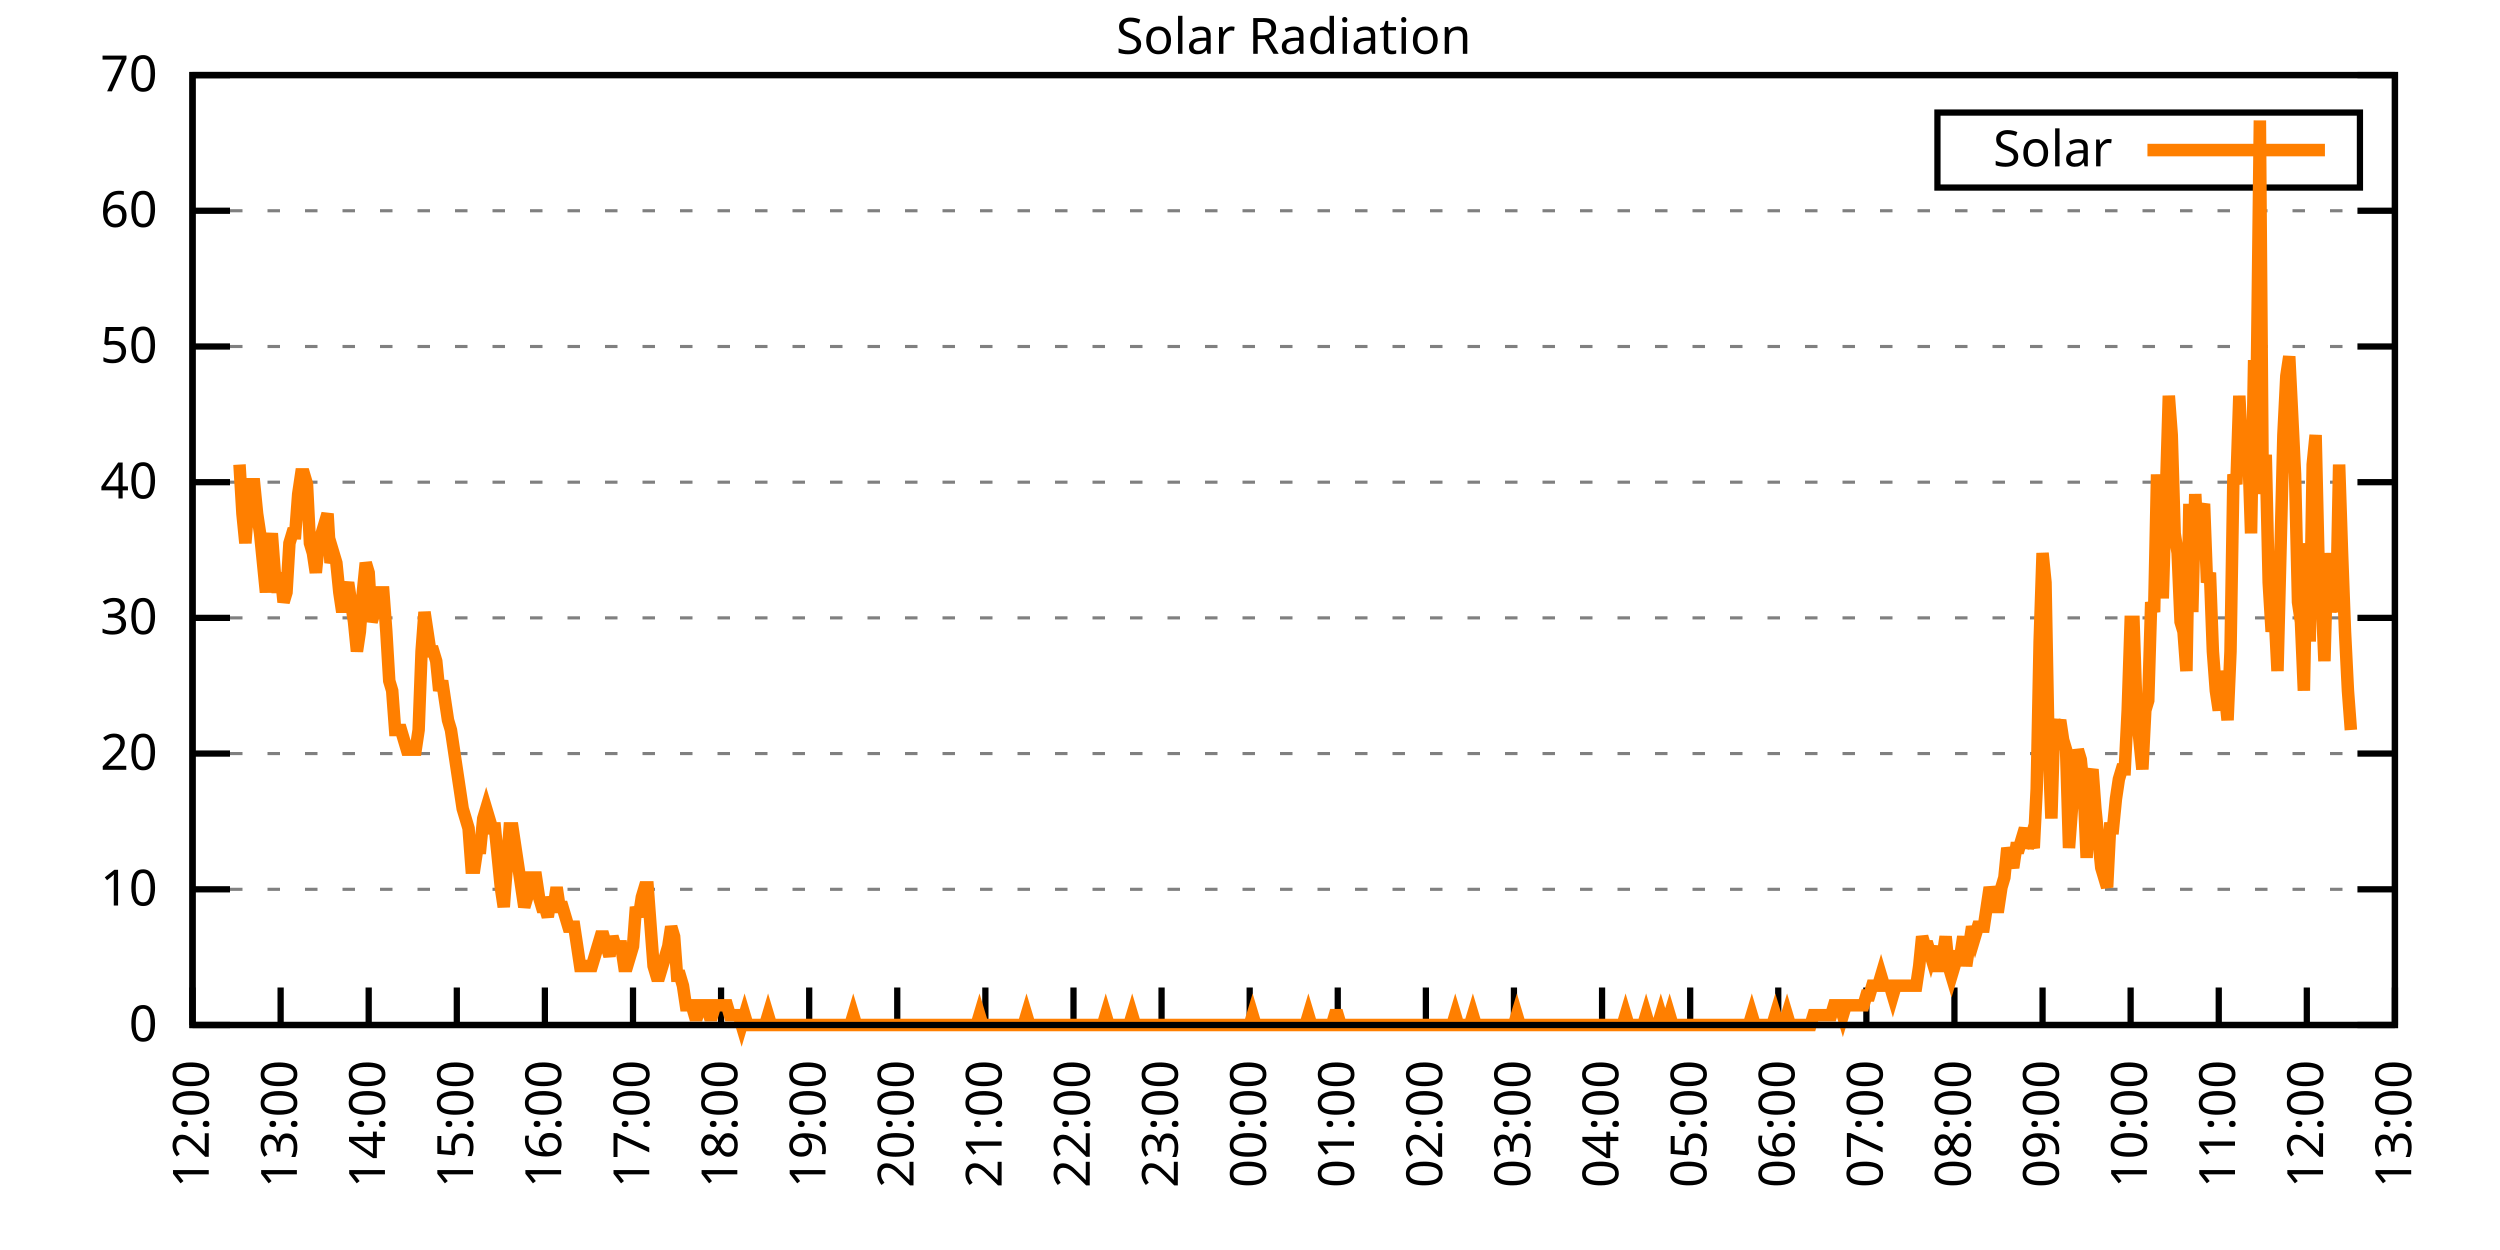
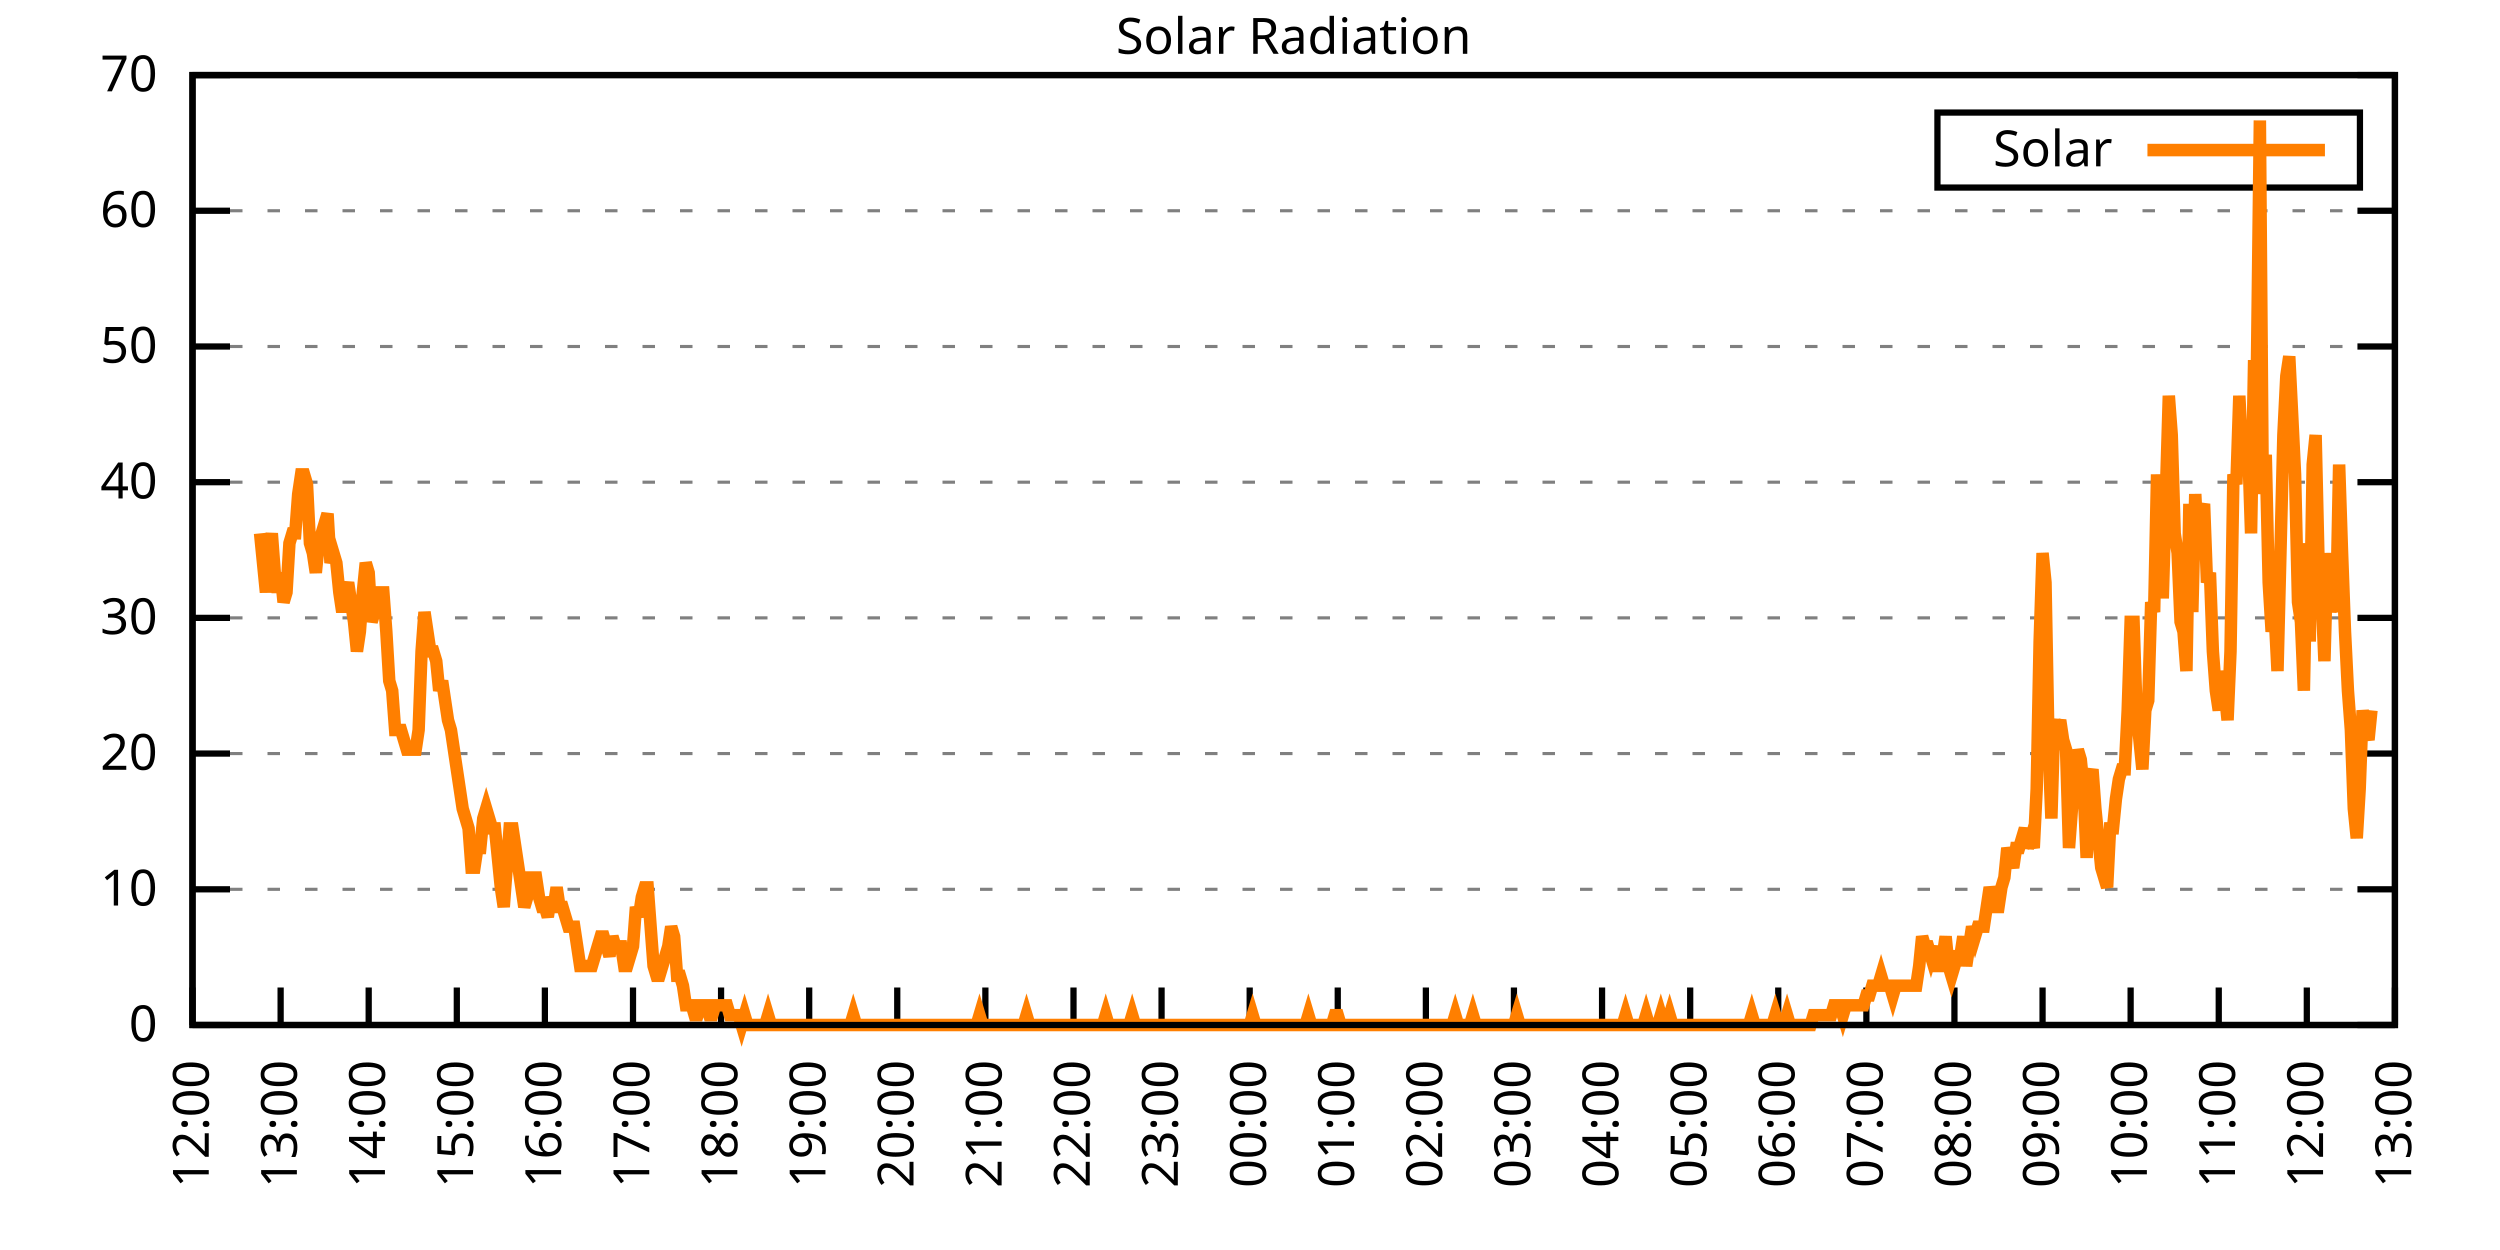
<svg xmlns="http://www.w3.org/2000/svg" xmlns:xlink="http://www.w3.org/1999/xlink" width="400" height="200" viewBox="0 0 400 200">
  <g id="gnuplot_canvas">
    <rect x="0" y="0" width="400" height="200" fill="none" />
    <defs>
      <circle id="gpDot" r="0.5" stroke-width="0.5" stroke="currentColor" />
      <path id="gpPt0" stroke-width="0.333" stroke="currentColor" d="M-1,0 h2 M0,-1 v2" />
      <path id="gpPt1" stroke-width="0.333" stroke="currentColor" d="M-1,-1 L1,1 M1,-1 L-1,1" />
      <path id="gpPt2" stroke-width="0.333" stroke="currentColor" d="M-1,0 L1,0 M0,-1 L0,1 M-1,-1 L1,1 M-1,1 L1,-1" />
      <rect id="gpPt3" stroke-width="0.333" stroke="currentColor" x="-1" y="-1" width="2" height="2" />
      <rect id="gpPt4" stroke-width="0.333" stroke="currentColor" fill="currentColor" x="-1" y="-1" width="2" height="2" />
      <circle id="gpPt5" stroke-width="0.333" stroke="currentColor" cx="0" cy="0" r="1" />
      <use xlink:href="#gpPt5" id="gpPt6" fill="currentColor" stroke="none" />
      <path id="gpPt7" stroke-width="0.333" stroke="currentColor" d="M0,-1.33 L-1.33,0.67 L1.33,0.67 z" />
      <use xlink:href="#gpPt7" id="gpPt8" fill="currentColor" stroke="none" />
      <use xlink:href="#gpPt7" id="gpPt9" stroke="currentColor" transform="rotate(180)" />
      <use xlink:href="#gpPt9" id="gpPt10" fill="currentColor" stroke="none" />
      <use xlink:href="#gpPt3" id="gpPt11" stroke="currentColor" transform="rotate(45)" />
      <use xlink:href="#gpPt11" id="gpPt12" fill="currentColor" stroke="none" />
      <path id="gpPt13" stroke-width="0.333" stroke="currentColor" d="M0,1.330 L1.265,0.411 L0.782,-1.067 L-0.782,-1.076 L-1.265,0.411 z" />
      <use xlink:href="#gpPt13" id="gpPt14" fill="currentColor" stroke="none" />
      <filter id="textbox" filterUnits="objectBoundingBox" x="0" y="0" height="1" width="1">
        <feFlood flood-color="white" flood-opacity="1" result="bgnd" />
        <feComposite in="SourceGraphic" in2="bgnd" operator="atop" />
      </filter>
      <filter id="greybox" filterUnits="objectBoundingBox" x="0" y="0" height="1" width="1">
        <feFlood flood-color="lightgrey" flood-opacity="1" result="grey" />
        <feComposite in="SourceGraphic" in2="grey" operator="atop" />
      </filter>
    </defs>
    <g fill="none" color="white" stroke="currentColor" stroke-width="1.00" stroke-linecap="butt" stroke-linejoin="miter">
</g>
    <g fill="none" color="black" stroke="currentColor" stroke-width="1.00" stroke-linecap="butt" stroke-linejoin="miter">
      <g stroke="none" shape-rendering="crispEdges">
        <polygon fill="rgb(255, 255, 255)" points="30.80,164.00 383.18,164.00 383.18,12.02 30.80,12.02 " />
      </g>
    </g>
    <g fill="none" color="black" stroke="currentColor" stroke-width="1.00" stroke-linecap="butt" stroke-linejoin="miter">
</g>
    <g fill="none" color="black" stroke="black" stroke-width="0.50" stroke-linecap="butt" stroke-linejoin="miter">
</g>
    <g fill="none" color="gray" stroke="currentColor" stroke-width="0.50" stroke-linecap="butt" stroke-linejoin="miter">
      <path stroke="gray" stroke-dasharray="2,4" class="gridline" d="M30.80,164.00 L383.19,164.00  " />
    </g>
    <g fill="none" color="gray" stroke="gray" stroke-width="1.00" stroke-linecap="butt" stroke-linejoin="miter">
</g>
    <g fill="none" color="black" stroke="currentColor" stroke-width="1.00" stroke-linecap="butt" stroke-linejoin="miter">
      <path stroke="black" d="M30.80,164.00 L36.80,164.00 M383.19,164.00 L377.19,164.00  " />
      <g transform="translate(25.20,166.60)" stroke="none" fill="black" font-family="Sans" font-size="8.00" text-anchor="end">
        <text>
          <tspan font-family="Sans"> 0</tspan>
        </text>
      </g>
    </g>
    <g fill="none" color="black" stroke="currentColor" stroke-width="1.00" stroke-linecap="butt" stroke-linejoin="miter">
</g>
    <g fill="none" color="black" stroke="black" stroke-width="0.50" stroke-linecap="butt" stroke-linejoin="miter">
</g>
    <g fill="none" color="gray" stroke="currentColor" stroke-width="0.50" stroke-linecap="butt" stroke-linejoin="miter">
      <path stroke="gray" stroke-dasharray="2,4" class="gridline" d="M30.80,142.29 L383.19,142.29  " />
    </g>
    <g fill="none" color="gray" stroke="gray" stroke-width="1.00" stroke-linecap="butt" stroke-linejoin="miter">
</g>
    <g fill="none" color="black" stroke="currentColor" stroke-width="1.00" stroke-linecap="butt" stroke-linejoin="miter">
      <path stroke="black" d="M30.80,142.29 L36.80,142.29 M383.19,142.29 L377.19,142.29  " />
      <g transform="translate(25.20,144.89)" stroke="none" fill="black" font-family="Sans" font-size="8.00" text-anchor="end">
        <text>
          <tspan font-family="Sans"> 10</tspan>
        </text>
      </g>
    </g>
    <g fill="none" color="black" stroke="currentColor" stroke-width="1.00" stroke-linecap="butt" stroke-linejoin="miter">
</g>
    <g fill="none" color="black" stroke="black" stroke-width="0.50" stroke-linecap="butt" stroke-linejoin="miter">
</g>
    <g fill="none" color="gray" stroke="currentColor" stroke-width="0.50" stroke-linecap="butt" stroke-linejoin="miter">
      <path stroke="gray" stroke-dasharray="2,4" class="gridline" d="M30.80,120.57 L383.19,120.57  " />
    </g>
    <g fill="none" color="gray" stroke="gray" stroke-width="1.00" stroke-linecap="butt" stroke-linejoin="miter">
</g>
    <g fill="none" color="black" stroke="currentColor" stroke-width="1.00" stroke-linecap="butt" stroke-linejoin="miter">
      <path stroke="black" d="M30.80,120.57 L36.80,120.57 M383.19,120.57 L377.19,120.57  " />
      <g transform="translate(25.20,123.17)" stroke="none" fill="black" font-family="Sans" font-size="8.00" text-anchor="end">
        <text>
          <tspan font-family="Sans"> 20</tspan>
        </text>
      </g>
    </g>
    <g fill="none" color="black" stroke="currentColor" stroke-width="1.00" stroke-linecap="butt" stroke-linejoin="miter">
</g>
    <g fill="none" color="black" stroke="black" stroke-width="0.50" stroke-linecap="butt" stroke-linejoin="miter">
</g>
    <g fill="none" color="gray" stroke="currentColor" stroke-width="0.50" stroke-linecap="butt" stroke-linejoin="miter">
      <path stroke="gray" stroke-dasharray="2,4" class="gridline" d="M30.80,98.86 L383.19,98.86  " />
    </g>
    <g fill="none" color="gray" stroke="gray" stroke-width="1.00" stroke-linecap="butt" stroke-linejoin="miter">
</g>
    <g fill="none" color="black" stroke="currentColor" stroke-width="1.00" stroke-linecap="butt" stroke-linejoin="miter">
      <path stroke="black" d="M30.80,98.86 L36.80,98.86 M383.19,98.86 L377.19,98.86  " />
      <g transform="translate(25.20,101.46)" stroke="none" fill="black" font-family="Sans" font-size="8.00" text-anchor="end">
        <text>
          <tspan font-family="Sans"> 30</tspan>
        </text>
      </g>
    </g>
    <g fill="none" color="black" stroke="currentColor" stroke-width="1.00" stroke-linecap="butt" stroke-linejoin="miter">
</g>
    <g fill="none" color="black" stroke="black" stroke-width="0.50" stroke-linecap="butt" stroke-linejoin="miter">
</g>
    <g fill="none" color="gray" stroke="currentColor" stroke-width="0.50" stroke-linecap="butt" stroke-linejoin="miter">
      <path stroke="gray" stroke-dasharray="2,4" class="gridline" d="M30.80,77.15 L383.19,77.15  " />
    </g>
    <g fill="none" color="gray" stroke="gray" stroke-width="1.00" stroke-linecap="butt" stroke-linejoin="miter">
</g>
    <g fill="none" color="black" stroke="currentColor" stroke-width="1.00" stroke-linecap="butt" stroke-linejoin="miter">
      <path stroke="black" d="M30.80,77.15 L36.80,77.15 M383.19,77.15 L377.19,77.15  " />
      <g transform="translate(25.20,79.75)" stroke="none" fill="black" font-family="Sans" font-size="8.00" text-anchor="end">
        <text>
          <tspan font-family="Sans"> 40</tspan>
        </text>
      </g>
    </g>
    <g fill="none" color="black" stroke="currentColor" stroke-width="1.00" stroke-linecap="butt" stroke-linejoin="miter">
</g>
    <g fill="none" color="black" stroke="black" stroke-width="0.50" stroke-linecap="butt" stroke-linejoin="miter">
</g>
    <g fill="none" color="gray" stroke="currentColor" stroke-width="0.50" stroke-linecap="butt" stroke-linejoin="miter">
      <path stroke="gray" stroke-dasharray="2,4" class="gridline" d="M30.80,55.44 L383.19,55.44  " />
    </g>
    <g fill="none" color="gray" stroke="gray" stroke-width="1.00" stroke-linecap="butt" stroke-linejoin="miter">
</g>
    <g fill="none" color="black" stroke="currentColor" stroke-width="1.00" stroke-linecap="butt" stroke-linejoin="miter">
      <path stroke="black" d="M30.80,55.44 L36.80,55.44 M383.19,55.44 L377.19,55.44  " />
      <g transform="translate(25.20,58.04)" stroke="none" fill="black" font-family="Sans" font-size="8.00" text-anchor="end">
        <text>
          <tspan font-family="Sans"> 50</tspan>
        </text>
      </g>
    </g>
    <g fill="none" color="black" stroke="currentColor" stroke-width="1.00" stroke-linecap="butt" stroke-linejoin="miter">
</g>
    <g fill="none" color="black" stroke="black" stroke-width="0.50" stroke-linecap="butt" stroke-linejoin="miter">
</g>
    <g fill="none" color="gray" stroke="currentColor" stroke-width="0.50" stroke-linecap="butt" stroke-linejoin="miter">
      <path stroke="gray" stroke-dasharray="2,4" class="gridline" d="M30.80,33.72 L383.19,33.72  " />
    </g>
    <g fill="none" color="gray" stroke="gray" stroke-width="1.00" stroke-linecap="butt" stroke-linejoin="miter">
</g>
    <g fill="none" color="black" stroke="currentColor" stroke-width="1.00" stroke-linecap="butt" stroke-linejoin="miter">
      <path stroke="black" d="M30.80,33.72 L36.80,33.72 M383.19,33.72 L377.19,33.72  " />
      <g transform="translate(25.20,36.32)" stroke="none" fill="black" font-family="Sans" font-size="8.00" text-anchor="end">
        <text>
          <tspan font-family="Sans"> 60</tspan>
        </text>
      </g>
    </g>
    <g fill="none" color="black" stroke="currentColor" stroke-width="1.00" stroke-linecap="butt" stroke-linejoin="miter">
</g>
    <g fill="none" color="black" stroke="black" stroke-width="0.50" stroke-linecap="butt" stroke-linejoin="miter">
</g>
    <g fill="none" color="gray" stroke="currentColor" stroke-width="0.50" stroke-linecap="butt" stroke-linejoin="miter">
      <path stroke="gray" stroke-dasharray="2,4" class="gridline" d="M30.80,12.01 L383.19,12.01  " />
    </g>
    <g fill="none" color="gray" stroke="gray" stroke-width="1.00" stroke-linecap="butt" stroke-linejoin="miter">
</g>
    <g fill="none" color="black" stroke="currentColor" stroke-width="1.00" stroke-linecap="butt" stroke-linejoin="miter">
      <path stroke="black" d="M30.80,12.01 L36.80,12.01 M383.19,12.01 L377.19,12.01  " />
      <g transform="translate(25.20,14.61)" stroke="none" fill="black" font-family="Sans" font-size="8.00" text-anchor="end">
        <text>
          <tspan font-family="Sans"> 70</tspan>
        </text>
      </g>
    </g>
    <g fill="none" color="black" stroke="currentColor" stroke-width="1.00" stroke-linecap="butt" stroke-linejoin="miter">
      <path stroke="black" d="M30.80,164.00 L30.80,158.00  " />
      <g transform="translate(33.40,169.60) rotate(270.00)" stroke="none" fill="black" font-family="Sans" font-size="8.00" text-anchor="end">
        <text>
          <tspan font-family="Sans">12:00</tspan>
        </text>
      </g>
    </g>
    <g fill="none" color="black" stroke="currentColor" stroke-width="1.00" stroke-linecap="butt" stroke-linejoin="miter">
      <path stroke="black" d="M44.90,164.00 L44.90,158.00  " />
      <g transform="translate(47.50,169.60) rotate(270.00)" stroke="none" fill="black" font-family="Sans" font-size="8.00" text-anchor="end">
        <text>
          <tspan font-family="Sans">13:00</tspan>
        </text>
      </g>
    </g>
    <g fill="none" color="black" stroke="currentColor" stroke-width="1.00" stroke-linecap="butt" stroke-linejoin="miter">
      <path stroke="black" d="M58.99,164.00 L58.99,158.00  " />
      <g transform="translate(61.59,169.60) rotate(270.00)" stroke="none" fill="black" font-family="Sans" font-size="8.00" text-anchor="end">
        <text>
          <tspan font-family="Sans">14:00</tspan>
        </text>
      </g>
    </g>
    <g fill="none" color="black" stroke="currentColor" stroke-width="1.00" stroke-linecap="butt" stroke-linejoin="miter">
      <path stroke="black" d="M73.09,164.00 L73.09,158.00  " />
      <g transform="translate(75.69,169.60) rotate(270.00)" stroke="none" fill="black" font-family="Sans" font-size="8.00" text-anchor="end">
        <text>
          <tspan font-family="Sans">15:00</tspan>
        </text>
      </g>
    </g>
    <g fill="none" color="black" stroke="currentColor" stroke-width="1.00" stroke-linecap="butt" stroke-linejoin="miter">
      <path stroke="black" d="M87.18,164.00 L87.18,158.00  " />
      <g transform="translate(89.78,169.60) rotate(270.00)" stroke="none" fill="black" font-family="Sans" font-size="8.00" text-anchor="end">
        <text>
          <tspan font-family="Sans">16:00</tspan>
        </text>
      </g>
    </g>
    <g fill="none" color="black" stroke="currentColor" stroke-width="1.00" stroke-linecap="butt" stroke-linejoin="miter">
      <path stroke="black" d="M101.28,164.00 L101.28,158.00  " />
      <g transform="translate(103.88,169.60) rotate(270.00)" stroke="none" fill="black" font-family="Sans" font-size="8.00" text-anchor="end">
        <text>
          <tspan font-family="Sans">17:00</tspan>
        </text>
      </g>
    </g>
    <g fill="none" color="black" stroke="currentColor" stroke-width="1.00" stroke-linecap="butt" stroke-linejoin="miter">
      <path stroke="black" d="M115.37,164.00 L115.37,158.00  " />
      <g transform="translate(117.97,169.60) rotate(270.00)" stroke="none" fill="black" font-family="Sans" font-size="8.00" text-anchor="end">
        <text>
          <tspan font-family="Sans">18:00</tspan>
        </text>
      </g>
    </g>
    <g fill="none" color="black" stroke="currentColor" stroke-width="1.00" stroke-linecap="butt" stroke-linejoin="miter">
      <path stroke="black" d="M129.47,164.00 L129.47,158.00  " />
      <g transform="translate(132.07,169.60) rotate(270.00)" stroke="none" fill="black" font-family="Sans" font-size="8.00" text-anchor="end">
        <text>
          <tspan font-family="Sans">19:00</tspan>
        </text>
      </g>
    </g>
    <g fill="none" color="black" stroke="currentColor" stroke-width="1.00" stroke-linecap="butt" stroke-linejoin="miter">
      <path stroke="black" d="M143.56,164.00 L143.56,158.00  " />
      <g transform="translate(146.16,169.60) rotate(270.00)" stroke="none" fill="black" font-family="Sans" font-size="8.00" text-anchor="end">
        <text>
          <tspan font-family="Sans">20:00</tspan>
        </text>
      </g>
    </g>
    <g fill="none" color="black" stroke="currentColor" stroke-width="1.00" stroke-linecap="butt" stroke-linejoin="miter">
      <path stroke="black" d="M157.66,164.00 L157.66,158.00  " />
      <g transform="translate(160.26,169.60) rotate(270.00)" stroke="none" fill="black" font-family="Sans" font-size="8.00" text-anchor="end">
        <text>
          <tspan font-family="Sans">21:00</tspan>
        </text>
      </g>
    </g>
    <g fill="none" color="black" stroke="currentColor" stroke-width="1.00" stroke-linecap="butt" stroke-linejoin="miter">
      <path stroke="black" d="M171.76,164.00 L171.76,158.00  " />
      <g transform="translate(174.36,169.60) rotate(270.00)" stroke="none" fill="black" font-family="Sans" font-size="8.00" text-anchor="end">
        <text>
          <tspan font-family="Sans">22:00</tspan>
        </text>
      </g>
    </g>
    <g fill="none" color="black" stroke="currentColor" stroke-width="1.00" stroke-linecap="butt" stroke-linejoin="miter">
      <path stroke="black" d="M185.85,164.00 L185.85,158.00  " />
      <g transform="translate(188.45,169.60) rotate(270.00)" stroke="none" fill="black" font-family="Sans" font-size="8.00" text-anchor="end">
        <text>
          <tspan font-family="Sans">23:00</tspan>
        </text>
      </g>
    </g>
    <g fill="none" color="black" stroke="currentColor" stroke-width="1.00" stroke-linecap="butt" stroke-linejoin="miter">
      <path stroke="black" d="M199.95,164.00 L199.95,158.00  " />
      <g transform="translate(202.55,169.60) rotate(270.00)" stroke="none" fill="black" font-family="Sans" font-size="8.00" text-anchor="end">
        <text>
          <tspan font-family="Sans">00:00</tspan>
        </text>
      </g>
    </g>
    <g fill="none" color="black" stroke="currentColor" stroke-width="1.00" stroke-linecap="butt" stroke-linejoin="miter">
      <path stroke="black" d="M214.04,164.00 L214.04,158.00  " />
      <g transform="translate(216.64,169.60) rotate(270.00)" stroke="none" fill="black" font-family="Sans" font-size="8.00" text-anchor="end">
        <text>
          <tspan font-family="Sans">01:00</tspan>
        </text>
      </g>
    </g>
    <g fill="none" color="black" stroke="currentColor" stroke-width="1.00" stroke-linecap="butt" stroke-linejoin="miter">
      <path stroke="black" d="M228.14,164.00 L228.14,158.00  " />
      <g transform="translate(230.74,169.60) rotate(270.00)" stroke="none" fill="black" font-family="Sans" font-size="8.00" text-anchor="end">
        <text>
          <tspan font-family="Sans">02:00</tspan>
        </text>
      </g>
    </g>
    <g fill="none" color="black" stroke="currentColor" stroke-width="1.00" stroke-linecap="butt" stroke-linejoin="miter">
      <path stroke="black" d="M242.23,164.00 L242.23,158.00  " />
      <g transform="translate(244.83,169.60) rotate(270.00)" stroke="none" fill="black" font-family="Sans" font-size="8.00" text-anchor="end">
        <text>
          <tspan font-family="Sans">03:00</tspan>
        </text>
      </g>
    </g>
    <g fill="none" color="black" stroke="currentColor" stroke-width="1.00" stroke-linecap="butt" stroke-linejoin="miter">
      <path stroke="black" d="M256.33,164.00 L256.33,158.00  " />
      <g transform="translate(258.93,169.60) rotate(270.00)" stroke="none" fill="black" font-family="Sans" font-size="8.00" text-anchor="end">
        <text>
          <tspan font-family="Sans">04:00</tspan>
        </text>
      </g>
    </g>
    <g fill="none" color="black" stroke="currentColor" stroke-width="1.00" stroke-linecap="butt" stroke-linejoin="miter">
      <path stroke="black" d="M270.43,164.00 L270.43,158.00  " />
      <g transform="translate(273.03,169.60) rotate(270.00)" stroke="none" fill="black" font-family="Sans" font-size="8.00" text-anchor="end">
        <text>
          <tspan font-family="Sans">05:00</tspan>
        </text>
      </g>
    </g>
    <g fill="none" color="black" stroke="currentColor" stroke-width="1.00" stroke-linecap="butt" stroke-linejoin="miter">
      <path stroke="black" d="M284.52,164.00 L284.52,158.00  " />
      <g transform="translate(287.12,169.60) rotate(270.00)" stroke="none" fill="black" font-family="Sans" font-size="8.00" text-anchor="end">
        <text>
          <tspan font-family="Sans">06:00</tspan>
        </text>
      </g>
    </g>
    <g fill="none" color="black" stroke="currentColor" stroke-width="1.00" stroke-linecap="butt" stroke-linejoin="miter">
      <path stroke="black" d="M298.62,164.00 L298.62,158.00  " />
      <g transform="translate(301.22,169.60) rotate(270.00)" stroke="none" fill="black" font-family="Sans" font-size="8.00" text-anchor="end">
        <text>
          <tspan font-family="Sans">07:00</tspan>
        </text>
      </g>
    </g>
    <g fill="none" color="black" stroke="currentColor" stroke-width="1.00" stroke-linecap="butt" stroke-linejoin="miter">
      <path stroke="black" d="M312.71,164.00 L312.71,158.00  " />
      <g transform="translate(315.31,169.60) rotate(270.00)" stroke="none" fill="black" font-family="Sans" font-size="8.00" text-anchor="end">
        <text>
          <tspan font-family="Sans">08:00</tspan>
        </text>
      </g>
    </g>
    <g fill="none" color="black" stroke="currentColor" stroke-width="1.00" stroke-linecap="butt" stroke-linejoin="miter">
      <path stroke="black" d="M326.81,164.00 L326.81,158.00  " />
      <g transform="translate(329.41,169.60) rotate(270.00)" stroke="none" fill="black" font-family="Sans" font-size="8.00" text-anchor="end">
        <text>
          <tspan font-family="Sans">09:00</tspan>
        </text>
      </g>
    </g>
    <g fill="none" color="black" stroke="currentColor" stroke-width="1.00" stroke-linecap="butt" stroke-linejoin="miter">
      <path stroke="black" d="M340.90,164.00 L340.90,158.00  " />
      <g transform="translate(343.50,169.60) rotate(270.00)" stroke="none" fill="black" font-family="Sans" font-size="8.00" text-anchor="end">
        <text>
          <tspan font-family="Sans">10:00</tspan>
        </text>
      </g>
    </g>
    <g fill="none" color="black" stroke="currentColor" stroke-width="1.00" stroke-linecap="butt" stroke-linejoin="miter">
      <path stroke="black" d="M355.00,164.00 L355.00,158.00  " />
      <g transform="translate(357.60,169.60) rotate(270.00)" stroke="none" fill="black" font-family="Sans" font-size="8.00" text-anchor="end">
        <text>
          <tspan font-family="Sans">11:00</tspan>
        </text>
      </g>
    </g>
    <g fill="none" color="black" stroke="currentColor" stroke-width="1.00" stroke-linecap="butt" stroke-linejoin="miter">
      <path stroke="black" d="M369.09,164.00 L369.09,158.00  " />
      <g transform="translate(371.69,169.60) rotate(270.00)" stroke="none" fill="black" font-family="Sans" font-size="8.00" text-anchor="end">
        <text>
          <tspan font-family="Sans">12:00</tspan>
        </text>
      </g>
    </g>
    <g fill="none" color="black" stroke="currentColor" stroke-width="1.00" stroke-linecap="butt" stroke-linejoin="miter">
      <path stroke="black" d="M383.19,164.00 L383.19,158.00  " />
      <g transform="translate(385.79,169.60) rotate(270.00)" stroke="none" fill="black" font-family="Sans" font-size="8.00" text-anchor="end">
        <text>
          <tspan font-family="Sans">13:00</tspan>
        </text>
      </g>
    </g>
    <g fill="none" color="black" stroke="currentColor" stroke-width="1.00" stroke-linecap="butt" stroke-linejoin="miter">
</g>
    <g fill="none" color="black" stroke="currentColor" stroke-width="1.00" stroke-linecap="butt" stroke-linejoin="miter">
      <path stroke="black" d="M30.80,12.01 L30.80,164.00 L383.19,164.00 L383.19,12.01 L30.80,12.01 Z  " />
    </g>
    <g fill="none" color="black" stroke="currentColor" stroke-width="1.00" stroke-linecap="butt" stroke-linejoin="miter">
</g>
    <g fill="none" color="black" stroke="currentColor" stroke-width="1.00" stroke-linecap="butt" stroke-linejoin="miter">
      <path stroke="black" d="M309.99,30.01 L309.99,18.01 L377.59,18.01 L377.59,30.01 L309.99,30.01 Z  " />
    </g>
    <g id="Solar_Radiation_plot_1">
      <g fill="none" color="white" stroke="black" stroke-width="2.00" stroke-linecap="butt" stroke-linejoin="miter">
</g>
      <g fill="none" color="black" stroke="currentColor" stroke-width="2.00" stroke-linecap="butt" stroke-linejoin="miter">
        <g transform="translate(337.99,26.61)" stroke="none" fill="black" font-family="Sans" font-size="8.00" text-anchor="end">
          <text>
            <tspan font-family="Sans">Solar</tspan>
          </text>
        </g>
      </g>
      <g fill="none" color="black" stroke="currentColor" stroke-width="2.00" stroke-linecap="butt" stroke-linejoin="miter">
-         <path stroke="rgb(255, 127,   0)" d="M343.59,24.01 L371.99,24.01 M38.32,74.33 L38.79,82.19 L39.26,86.91 L39.73,80.62 L40.20,77.48 L40.67,77.48   L41.14,82.19 L41.61,85.34 L42.08,90.06 L42.55,94.78 L43.02,88.49 L43.49,85.34 L43.96,91.63 L44.43,94.78   L44.90,91.63 L45.37,96.35 L45.84,94.78 L46.31,86.91 L46.78,85.34 L47.24,85.34 L47.71,79.05 L48.18,75.90   L48.65,75.90 L49.12,77.48 L49.59,86.91 L50.06,88.49 L50.53,91.63 L51.00,86.91 L51.47,85.34 L51.94,83.77   L52.41,82.19 L52.88,90.06 L53.35,88.49 L53.82,90.06 L54.29,94.78 L54.76,97.93 L55.23,94.78 L55.70,93.21   L56.17,96.35 L56.64,99.50 L57.11,104.22 L57.58,101.07 L58.05,94.78 L58.52,90.06 L58.99,91.63 L59.46,99.50   L59.93,97.93 L60.40,97.93 L60.87,94.78 L61.34,94.78 L61.81,101.07 L62.28,108.94 L62.75,110.51 L63.22,116.80   L63.69,116.80 L64.16,116.80 L64.63,118.38 L65.10,119.95 L65.57,119.95 L66.04,119.95 L66.51,119.95 L66.98,116.80   L67.45,104.22 L67.92,97.93 L68.39,101.07 L68.86,104.22 L69.33,104.22 L69.80,105.79 L70.27,110.51 L70.74,108.94   L71.21,112.09 L71.68,115.23 L72.15,116.80 L72.62,119.95 L73.09,123.10 L73.56,126.24 L74.03,129.39 L74.50,130.96   L74.97,132.54 L75.44,138.83 L75.91,138.83 L76.38,135.68 L76.85,135.68 L77.32,130.96 L77.79,129.39 L78.26,130.96   L78.73,132.54 L79.19,132.54 L79.66,137.26 L80.13,141.98 L80.60,145.12 L81.07,138.83 L81.54,132.54 L82.01,132.54   L82.48,135.68 L82.95,138.83 L83.42,141.98 L83.89,145.12 L84.36,143.55 L84.83,140.40 L85.30,140.40 L85.77,140.40   L86.24,143.55 L86.71,145.12 L87.18,145.12 L87.65,146.70 L88.12,143.55 L88.59,145.12 L89.06,141.98 L89.53,145.12   L90.00,145.12 L90.47,146.70 L90.94,148.27 L91.41,148.27 L91.88,148.27 L92.35,151.41 L92.82,154.56 L93.29,154.56   L93.76,154.56 L94.23,154.56 L94.70,154.56 L95.17,152.99 L95.64,151.41 L96.11,149.84 L96.58,149.84 L97.05,151.41   L97.52,152.99 L97.99,149.84 L98.46,151.41 L98.93,151.41 L99.40,151.41 L99.87,154.56 L100.34,154.56 L100.81,152.99   L101.28,151.41 L101.75,145.12 L102.22,146.70 L102.69,143.55 L103.16,141.98 L103.63,141.98 L104.10,148.27 L104.57,154.56   L105.04,156.13 L105.51,156.13 L105.98,154.56 L106.45,152.99 L106.92,151.41 L107.39,148.27 L107.86,149.84 L108.33,156.13   L108.80,156.13 L109.27,157.71 L109.74,160.85 L110.21,160.85 L110.68,160.85 L111.14,162.43 L111.61,162.43 L112.08,160.85   L112.55,160.85 L113.02,160.85 L113.49,162.43 L113.96,162.43 L114.43,160.85 L114.90,160.85 L115.37,160.85 L115.84,160.85   L116.31,160.85 L116.78,162.43 L117.25,162.43 L117.72,162.43 L118.19,162.43 L118.66,164.00 L119.13,162.43 L119.60,164.00   L120.07,164.00 L120.54,164.00 L121.01,164.00 L121.48,164.00 L121.95,164.00 L122.42,164.00 L122.89,162.43 L123.36,164.00   L123.83,164.00 L124.30,164.00 L124.77,164.00 L125.24,164.00 L125.71,164.00 L126.18,164.00 L126.65,164.00 L127.12,164.00   L127.59,164.00 L128.06,164.00 L128.53,164.00 L129.00,164.00 L129.47,164.00 L129.94,164.00 L130.41,164.00 L130.88,164.00   L131.35,164.00 L131.82,164.00 L132.29,164.00 L132.76,164.00 L133.23,164.00 L133.70,164.00 L134.17,164.00 L134.64,164.00   L135.11,164.00 L135.58,164.00 L136.05,164.00 L136.52,162.43 L136.99,164.00 L137.46,164.00 L137.93,164.00 L138.40,164.00   L138.87,164.00 L139.34,164.00 L139.81,164.00 L140.28,164.00 L140.75,164.00 L141.22,164.00 L141.69,164.00 L142.16,164.00   L142.63,164.00 L143.09,164.00 L143.56,164.00 L144.03,164.00 L144.50,164.00 L144.97,164.00 L145.44,164.00 L145.91,164.00   L146.38,164.00 L146.85,164.00 L147.32,164.00 L147.79,164.00 L148.26,164.00 L148.73,164.00 L149.20,164.00 L149.67,164.00   L150.14,164.00 L150.61,164.00 L151.08,164.00 L151.55,164.00 L152.02,164.00 L152.49,164.00 L152.96,164.00 L153.43,164.00   L153.90,164.00 L154.37,164.00 L154.84,164.00 L155.31,164.00 L155.78,164.00 L156.25,164.00 L156.72,162.43 L157.19,164.00   L157.66,164.00 L158.13,164.00 L158.60,164.00 L159.07,164.00 L159.54,164.00 L160.01,164.00 L160.48,164.00 L160.95,164.00   L161.42,164.00 L161.89,164.00 L162.36,164.00 L162.83,164.00 L163.30,164.00 L163.77,164.00 L164.24,162.43 L164.71,164.00   L165.18,164.00 L165.65,164.00 L166.12,164.00 L166.59,164.00 L167.06,164.00 L167.53,164.00 L168.00,164.00 L168.47,164.00   L168.94,164.00 L169.41,164.00 L169.88,164.00 L170.35,164.00 L170.82,164.00 L171.29,164.00 L171.76,164.00 L172.23,164.00   L172.70,164.00 L173.17,164.00 L173.64,164.00 L174.11,164.00 L174.58,164.00 L175.04,164.00 L175.51,164.00 L175.98,164.00   L176.45,164.00 L176.92,162.43 L177.39,164.00 L177.86,164.00 L178.33,164.00 L178.80,164.00 L179.27,164.00 L179.74,164.00   L180.21,164.00 L180.68,164.00 L181.15,162.43 L181.62,164.00 L182.09,164.00 L182.56,164.00 L183.03,164.00 L183.50,164.00   L183.97,164.00 L184.44,164.00 L184.91,164.00 L185.38,164.00 L185.85,164.00 L186.32,164.00 L186.79,164.00 L187.26,164.00   L187.73,164.00 L188.20,164.00 L188.67,164.00 L189.14,164.00 L189.61,164.00 L190.08,164.00 L190.55,164.00 L191.02,164.00   L191.49,164.00 L191.96,164.00 L192.43,164.00 L192.90,164.00 L193.37,164.00 L193.84,164.00 L194.31,164.00 L194.78,164.00   L195.25,164.00 L195.72,164.00 L196.19,164.00 L196.66,164.00 L197.13,164.00 L197.60,164.00 L198.07,164.00 L198.54,164.00   L199.01,164.00 L199.48,164.00 L199.95,164.00 L200.42,162.43 L200.89,164.00 L201.36,164.00 L201.83,164.00 L202.30,164.00   L202.77,164.00 L203.24,164.00 L203.71,164.00 L204.18,164.00 L204.65,164.00 L205.12,164.00 L205.59,164.00 L206.06,164.00   L206.53,164.00 L207.00,164.00 L207.46,164.00 L207.93,164.00 L208.40,164.00 L208.87,164.00 L209.34,162.43 L209.81,164.00   L210.28,164.00 L210.75,164.00 L211.22,164.00 L211.69,164.00 L212.16,164.00 L212.63,164.00 L213.10,164.00 L213.57,162.43   L214.04,162.43 L214.51,164.00 L214.98,164.00 L215.45,164.00 L215.92,164.00 L216.39,164.00 L216.86,164.00 L217.33,164.00   L217.80,164.00 L218.27,164.00 L218.74,164.00 L219.21,164.00 L219.68,164.00 L220.15,164.00 L220.62,164.00 L221.09,164.00   L221.56,164.00 L222.03,164.00 L222.50,164.00 L222.97,164.00 L223.44,164.00 L223.91,164.00 L224.38,164.00 L224.85,164.00   L225.32,164.00 L225.79,164.00 L226.26,164.00 L226.73,164.00 L227.20,164.00 L227.67,164.00 L228.14,164.00 L228.61,164.00   L229.08,164.00 L229.55,164.00 L230.02,164.00 L230.49,164.00 L230.96,164.00 L231.43,164.00 L231.90,164.00 L232.37,164.00   L232.84,162.43 L233.31,164.00 L233.78,164.00 L234.25,164.00 L234.72,164.00 L235.19,164.00 L235.66,162.43 L236.13,164.00   L236.60,164.00 L237.07,164.00 L237.54,164.00 L238.01,164.00 L238.48,164.00 L238.95,164.00 L239.41,164.00 L239.88,164.00   L240.35,164.00 L240.82,164.00 L241.29,164.00 L241.76,164.00 L242.23,164.00 L242.70,162.43 L243.17,164.00 L243.64,164.00   L244.11,164.00 L244.58,164.00 L245.05,164.00 L245.52,164.00 L245.99,164.00 L246.46,164.00 L246.93,164.00 L247.40,164.00   L247.87,164.00 L248.34,164.00 L248.81,164.00 L249.28,164.00 L249.75,164.00 L250.22,164.00 L250.69,164.00 L251.16,164.00   L251.63,164.00 L252.10,164.00 L252.57,164.00 L253.04,164.00 L253.51,164.00 L253.98,164.00 L254.45,164.00 L254.92,164.00   L255.39,164.00 L255.86,164.00 L256.33,164.00 L256.80,164.00 L257.27,164.00 L257.74,164.00 L258.21,164.00 L258.68,164.00   L259.15,164.00 L259.62,164.00 L260.09,162.43 L260.56,164.00 L261.03,164.00 L261.50,164.00 L261.97,164.00 L262.44,164.00   L262.91,164.00 L263.38,162.43 L263.85,164.00 L264.32,164.00 L264.79,164.00 L265.26,164.00 L265.73,162.43 L266.20,164.00   L266.67,164.00 L267.14,162.43 L267.61,164.00 L268.08,164.00 L268.55,164.00 L269.02,164.00 L269.49,164.00 L269.96,164.00   L270.43,164.00 L270.90,164.00 L271.36,164.00 L271.83,164.00 L272.30,164.00 L272.77,164.00 L273.24,164.00 L273.71,164.00   L274.18,164.00 L274.65,164.00 L275.12,164.00 L275.59,164.00 L276.06,164.00 L276.53,164.00 L277.00,164.00 L277.47,164.00   L277.94,164.00 L278.41,164.00 L278.88,164.00 L279.35,164.00 L279.82,164.00 L280.29,162.43 L280.76,164.00 L281.23,164.00   L281.70,164.00 L282.17,164.00 L282.64,164.00 L283.11,164.00 L283.58,164.00 L284.05,162.43 L284.52,164.00 L284.99,164.00   L285.46,164.00 L285.93,162.43 L286.40,164.00 L286.87,164.00 L287.34,164.00 L287.81,164.00 L288.28,164.00 L288.75,164.00   L289.22,164.00 L289.69,164.00 L290.16,162.43 L290.63,162.43 L291.10,162.43 L291.57,162.43 L292.04,162.43 L292.51,162.43   L292.98,162.43 L293.45,160.85 L293.92,160.85 L294.39,160.85 L294.86,162.43 L295.33,160.85 L295.80,160.85 L296.27,160.85   L296.74,160.85 L297.21,160.85 L297.68,160.85 L298.15,160.85 L298.62,159.28 L299.09,159.28 L299.56,157.71 L300.03,157.71   L300.50,157.71 L300.97,156.13 L301.44,157.71 L301.91,157.71 L302.38,157.71 L302.85,159.28 L303.31,157.71 L303.78,157.71   L304.25,157.71 L304.72,157.71 L305.19,157.71 L305.66,157.71 L306.13,157.71 L306.60,157.71 L307.07,154.56 L307.54,149.84   L308.01,151.41 L308.48,151.41 L308.95,152.99 L309.42,151.41 L309.89,154.56 L310.36,154.56 L310.83,152.99 L311.30,149.84   L311.77,154.56 L312.24,156.13 L312.71,154.56 L313.18,152.99 L313.65,152.99 L314.12,149.84 L314.59,154.56 L315.06,151.41   L315.53,148.27 L316.00,149.84 L316.47,148.27 L316.94,148.27 L317.41,148.27 L317.88,145.12 L318.35,141.98 L318.82,143.55   L319.29,145.12 L319.76,145.12 L320.23,141.98 L320.70,140.40 L321.17,135.68 L321.64,137.26 L322.11,138.83 L322.58,135.68   L323.05,135.68 L323.52,134.11 L323.99,132.54 L324.46,135.68 L324.93,134.11 L325.40,135.68 L325.87,126.24 L326.34,102.65   L326.81,88.49 L327.28,93.21 L327.75,118.38 L328.22,130.96 L328.69,115.23 L329.16,116.80 L329.63,115.23 L330.10,118.38   L330.57,119.95 L331.04,135.68 L331.51,129.39 L331.98,126.24 L332.45,119.95 L332.92,121.52 L333.39,126.24 L333.86,137.26   L334.33,124.67 L334.80,123.10 L335.26,129.39 L335.73,134.11 L336.20,138.83 L336.67,140.40 L337.14,141.98 L337.61,132.54   L338.08,132.54 L338.55,127.82 L339.02,124.67 L339.49,123.10 L339.96,123.10 L340.43,113.66 L340.90,99.50 L341.37,99.50   L341.84,113.66 L342.31,118.38 L342.78,123.10 L343.25,113.66 L343.72,112.09 L344.19,96.35 L344.66,97.93 L345.13,75.90   L345.60,94.78 L346.07,94.78 L346.54,79.05 L347.01,63.32 L347.48,69.61 L347.95,85.34 L348.42,88.49 L348.89,99.50   L349.36,101.07 L349.83,107.37 L350.30,80.62 L350.77,97.93 L351.24,79.05 L351.71,88.49 L352.18,82.19 L352.65,80.62   L353.12,93.21 L353.59,91.63 L354.06,104.22 L354.53,110.51 L355.00,113.66 L355.47,107.37 L355.94,110.51 L356.41,115.23   L356.88,104.22 L357.35,75.90 L357.82,77.48 L358.29,63.32 L358.76,72.76 L359.23,72.76 L359.70,71.18 L360.17,85.34   L360.64,58.60 L361.11,58.60 L361.58,19.27 L362.05,79.05 L362.52,72.76 L362.99,93.21 L363.46,101.07 L363.93,97.93   L364.40,107.37 L364.87,88.49 L365.34,69.61 L365.81,60.17 L366.28,57.02 L366.75,66.46 L367.21,75.90 L367.68,96.35   L368.15,99.50 L368.62,110.51 L369.09,86.91 L369.56,102.65 L370.03,74.33 L370.50,69.61 L370.97,90.06 L371.44,94.78   L371.91,105.79 L372.38,88.49 L372.85,97.93 L373.32,94.78 L373.79,97.93 L374.26,74.33 L374.73,88.49 L375.20,101.07   L375.67,110.51 L376.14,116.80  " />
+         <path stroke="rgb(255, 127,   0)" d="M343.59,24.01 L371.99,24.01 M41.61,85.34 L42.08,90.06 L42.55,94.78 L43.02,88.49 L43.49,85.34 L43.96,91.63   L44.43,94.78 L44.90,91.63 L45.37,96.35 L45.84,94.78 L46.31,86.91 L46.78,85.34 L47.24,85.34 L47.71,79.05   L48.18,75.90 L48.65,75.90 L49.12,77.48 L49.59,86.91 L50.06,88.49 L50.53,91.63 L51.00,86.91 L51.47,85.34   L51.94,83.77 L52.41,82.19 L52.88,90.06 L53.35,88.49 L53.82,90.06 L54.29,94.78 L54.76,97.93 L55.23,94.78   L55.70,93.21 L56.17,96.35 L56.64,99.50 L57.11,104.22 L57.58,101.07 L58.05,94.78 L58.52,90.06 L58.99,91.63   L59.46,99.50 L59.93,97.93 L60.40,97.93 L60.87,94.78 L61.34,94.78 L61.81,101.07 L62.28,108.94 L62.75,110.51   L63.22,116.80 L63.69,116.80 L64.16,116.80 L64.63,118.38 L65.10,119.95 L65.57,119.95 L66.04,119.95 L66.51,119.95   L66.98,116.80 L67.45,104.22 L67.92,97.93 L68.39,101.07 L68.86,104.22 L69.33,104.22 L69.80,105.79 L70.27,110.51   L70.74,108.94 L71.21,112.09 L71.68,115.23 L72.15,116.80 L72.62,119.95 L73.09,123.10 L73.56,126.24 L74.03,129.39   L74.50,130.96 L74.97,132.54 L75.44,138.83 L75.91,138.83 L76.38,135.68 L76.85,135.68 L77.32,130.96 L77.79,129.39   L78.26,130.96 L78.73,132.54 L79.19,132.54 L79.66,137.26 L80.13,141.98 L80.60,145.12 L81.07,138.83 L81.54,132.54   L82.01,132.54 L82.48,135.68 L82.95,138.83 L83.42,141.98 L83.89,145.12 L84.36,143.55 L84.83,140.40 L85.30,140.40   L85.77,140.40 L86.24,143.55 L86.71,145.12 L87.18,145.12 L87.65,146.70 L88.12,143.55 L88.59,145.12 L89.06,141.98   L89.53,145.12 L90.00,145.12 L90.47,146.70 L90.94,148.27 L91.41,148.27 L91.88,148.27 L92.35,151.41 L92.82,154.56   L93.29,154.56 L93.76,154.56 L94.23,154.56 L94.70,154.56 L95.17,152.99 L95.64,151.41 L96.11,149.84 L96.58,149.84   L97.05,151.41 L97.52,152.99 L97.99,149.84 L98.46,151.41 L98.93,151.41 L99.40,151.41 L99.87,154.56 L100.34,154.56   L100.81,152.99 L101.28,151.41 L101.75,145.12 L102.22,146.70 L102.69,143.55 L103.16,141.98 L103.63,141.98 L104.10,148.27   L104.57,154.56 L105.04,156.13 L105.51,156.13 L105.98,154.56 L106.45,152.99 L106.92,151.41 L107.39,148.27 L107.86,149.84   L108.33,156.13 L108.80,156.13 L109.27,157.71 L109.74,160.85 L110.21,160.85 L110.68,160.85 L111.14,162.43 L111.61,162.43   L112.08,160.85 L112.55,160.85 L113.02,160.85 L113.49,162.43 L113.96,162.43 L114.43,160.85 L114.90,160.85 L115.37,160.85   L115.84,160.85 L116.31,160.85 L116.78,162.43 L117.25,162.43 L117.72,162.43 L118.19,162.43 L118.66,164.00 L119.13,162.43   L119.60,164.00 L120.07,164.00 L120.54,164.00 L121.01,164.00 L121.48,164.00 L121.95,164.00 L122.42,164.00 L122.89,162.43   L123.36,164.00 L123.83,164.00 L124.30,164.00 L124.77,164.00 L125.24,164.00 L125.71,164.00 L126.18,164.00 L126.65,164.00   L127.12,164.00 L127.59,164.00 L128.06,164.00 L128.53,164.00 L129.00,164.00 L129.47,164.00 L129.94,164.00 L130.41,164.00   L130.88,164.00 L131.35,164.00 L131.82,164.00 L132.29,164.00 L132.76,164.00 L133.23,164.00 L133.70,164.00 L134.17,164.00   L134.64,164.00 L135.11,164.00 L135.58,164.00 L136.05,164.00 L136.52,162.43 L136.99,164.00 L137.46,164.00 L137.93,164.00   L138.40,164.00 L138.87,164.00 L139.34,164.00 L139.81,164.00 L140.28,164.00 L140.75,164.00 L141.22,164.00 L141.69,164.00   L142.16,164.00 L142.63,164.00 L143.09,164.00 L143.56,164.00 L144.03,164.00 L144.50,164.00 L144.97,164.00 L145.44,164.00   L145.91,164.00 L146.38,164.00 L146.85,164.00 L147.32,164.00 L147.79,164.00 L148.26,164.00 L148.73,164.00 L149.20,164.00   L149.67,164.00 L150.14,164.00 L150.61,164.00 L151.08,164.00 L151.55,164.00 L152.02,164.00 L152.49,164.00 L152.96,164.00   L153.43,164.00 L153.90,164.00 L154.37,164.00 L154.84,164.00 L155.31,164.00 L155.78,164.00 L156.25,164.00 L156.72,162.43   L157.19,164.00 L157.66,164.00 L158.13,164.00 L158.60,164.00 L159.07,164.00 L159.54,164.00 L160.01,164.00 L160.48,164.00   L160.95,164.00 L161.42,164.00 L161.89,164.00 L162.36,164.00 L162.83,164.00 L163.30,164.00 L163.77,164.00 L164.24,162.43   L164.71,164.00 L165.18,164.00 L165.65,164.00 L166.12,164.00 L166.59,164.00 L167.06,164.00 L167.53,164.00 L168.00,164.00   L168.47,164.00 L168.94,164.00 L169.41,164.00 L169.88,164.00 L170.35,164.00 L170.82,164.00 L171.29,164.00 L171.76,164.00   L172.23,164.00 L172.70,164.00 L173.17,164.00 L173.64,164.00 L174.11,164.00 L174.58,164.00 L175.04,164.00 L175.51,164.00   L175.98,164.00 L176.45,164.00 L176.92,162.43 L177.39,164.00 L177.86,164.00 L178.33,164.00 L178.80,164.00 L179.27,164.00   L179.74,164.00 L180.21,164.00 L180.68,164.00 L181.15,162.43 L181.62,164.00 L182.09,164.00 L182.56,164.00 L183.03,164.00   L183.50,164.00 L183.97,164.00 L184.44,164.00 L184.91,164.00 L185.38,164.00 L185.85,164.00 L186.32,164.00 L186.79,164.00   L187.26,164.00 L187.73,164.00 L188.20,164.00 L188.67,164.00 L189.14,164.00 L189.61,164.00 L190.08,164.00 L190.55,164.00   L191.02,164.00 L191.49,164.00 L191.96,164.00 L192.43,164.00 L192.90,164.00 L193.37,164.00 L193.84,164.00 L194.31,164.00   L194.78,164.00 L195.25,164.00 L195.72,164.00 L196.19,164.00 L196.66,164.00 L197.13,164.00 L197.60,164.00 L198.07,164.00   L198.54,164.00 L199.01,164.00 L199.48,164.00 L199.95,164.00 L200.42,162.43 L200.89,164.00 L201.36,164.00 L201.83,164.00   L202.30,164.00 L202.77,164.00 L203.24,164.00 L203.71,164.00 L204.18,164.00 L204.65,164.00 L205.12,164.00 L205.59,164.00   L206.06,164.00 L206.53,164.00 L207.00,164.00 L207.46,164.00 L207.93,164.00 L208.40,164.00 L208.87,164.00 L209.34,162.43   L209.81,164.00 L210.28,164.00 L210.75,164.00 L211.22,164.00 L211.69,164.00 L212.16,164.00 L212.63,164.00 L213.10,164.00   L213.57,162.43 L214.04,162.43 L214.51,164.00 L214.98,164.00 L215.45,164.00 L215.92,164.00 L216.39,164.00 L216.86,164.00   L217.33,164.00 L217.80,164.00 L218.27,164.00 L218.74,164.00 L219.21,164.00 L219.68,164.00 L220.15,164.00 L220.62,164.00   L221.09,164.00 L221.56,164.00 L222.03,164.00 L222.50,164.00 L222.97,164.00 L223.44,164.00 L223.91,164.00 L224.38,164.00   L224.85,164.00 L225.32,164.00 L225.79,164.00 L226.26,164.00 L226.73,164.00 L227.20,164.00 L227.67,164.00 L228.14,164.00   L228.61,164.00 L229.08,164.00 L229.55,164.00 L230.02,164.00 L230.49,164.00 L230.96,164.00 L231.43,164.00 L231.90,164.00   L232.37,164.00 L232.84,162.43 L233.31,164.00 L233.78,164.00 L234.25,164.00 L234.72,164.00 L235.19,164.00 L235.66,162.43   L236.13,164.00 L236.60,164.00 L237.07,164.00 L237.54,164.00 L238.01,164.00 L238.48,164.00 L238.95,164.00 L239.41,164.00   L239.88,164.00 L240.35,164.00 L240.82,164.00 L241.29,164.00 L241.76,164.00 L242.23,164.00 L242.70,162.43 L243.17,164.00   L243.64,164.00 L244.11,164.00 L244.58,164.00 L245.05,164.00 L245.52,164.00 L245.99,164.00 L246.46,164.00 L246.93,164.00   L247.40,164.00 L247.87,164.00 L248.34,164.00 L248.81,164.00 L249.28,164.00 L249.75,164.00 L250.22,164.00 L250.69,164.00   L251.16,164.00 L251.63,164.00 L252.10,164.00 L252.57,164.00 L253.04,164.00 L253.51,164.00 L253.98,164.00 L254.45,164.00   L254.92,164.00 L255.39,164.00 L255.86,164.00 L256.33,164.00 L256.80,164.00 L257.27,164.00 L257.74,164.00 L258.21,164.00   L258.68,164.00 L259.15,164.00 L259.62,164.00 L260.09,162.43 L260.56,164.00 L261.03,164.00 L261.50,164.00 L261.97,164.00   L262.44,164.00 L262.91,164.00 L263.38,162.43 L263.85,164.00 L264.32,164.00 L264.79,164.00 L265.26,164.00 L265.73,162.43   L266.20,164.00 L266.67,164.00 L267.14,162.43 L267.61,164.00 L268.08,164.00 L268.55,164.00 L269.02,164.00 L269.49,164.00   L269.96,164.00 L270.43,164.00 L270.90,164.00 L271.36,164.00 L271.83,164.00 L272.30,164.00 L272.77,164.00 L273.24,164.00   L273.71,164.00 L274.18,164.00 L274.65,164.00 L275.12,164.00 L275.59,164.00 L276.06,164.00 L276.53,164.00 L277.00,164.00   L277.47,164.00 L277.94,164.00 L278.41,164.00 L278.88,164.00 L279.35,164.00 L279.82,164.00 L280.29,162.43 L280.76,164.00   L281.23,164.00 L281.70,164.00 L282.17,164.00 L282.64,164.00 L283.11,164.00 L283.58,164.00 L284.05,162.43 L284.52,164.00   L284.99,164.00 L285.46,164.00 L285.93,162.43 L286.40,164.00 L286.87,164.00 L287.34,164.00 L287.81,164.00 L288.28,164.00   L288.75,164.00 L289.22,164.00 L289.69,164.00 L290.16,162.43 L290.63,162.43 L291.10,162.43 L291.57,162.43 L292.04,162.43   L292.51,162.43 L292.98,162.43 L293.45,160.85 L293.92,160.85 L294.39,160.85 L294.86,162.43 L295.33,160.85 L295.80,160.85   L296.27,160.85 L296.74,160.85 L297.21,160.85 L297.68,160.85 L298.15,160.85 L298.62,159.28 L299.09,159.28 L299.56,157.71   L300.03,157.71 L300.50,157.71 L300.97,156.13 L301.44,157.71 L301.91,157.71 L302.38,157.71 L302.85,159.28 L303.31,157.71   L303.78,157.71 L304.25,157.71 L304.72,157.71 L305.19,157.71 L305.66,157.71 L306.13,157.71 L306.60,157.71 L307.07,154.56   L307.54,149.84 L308.01,151.41 L308.48,151.41 L308.95,152.99 L309.42,151.41 L309.89,154.56 L310.36,154.56 L310.83,152.99   L311.30,149.84 L311.77,154.56 L312.24,156.13 L312.71,154.56 L313.18,152.99 L313.65,152.99 L314.12,149.84 L314.59,154.56   L315.06,151.41 L315.53,148.27 L316.00,149.84 L316.47,148.27 L316.94,148.27 L317.41,148.27 L317.88,145.12 L318.35,141.98   L318.82,143.55 L319.29,145.12 L319.76,145.12 L320.23,141.98 L320.70,140.40 L321.17,135.68 L321.64,137.26 L322.11,138.83   L322.58,135.68 L323.05,135.68 L323.52,134.11 L323.99,132.54 L324.46,135.68 L324.93,134.11 L325.40,135.68 L325.87,126.24   L326.34,102.65 L326.81,88.49 L327.28,93.21 L327.75,118.38 L328.22,130.96 L328.69,115.23 L329.16,116.80 L329.63,115.23   L330.10,118.38 L330.57,119.95 L331.04,135.68 L331.51,129.39 L331.98,126.24 L332.45,119.95 L332.92,121.52 L333.39,126.24   L333.86,137.26 L334.33,124.67 L334.80,123.10 L335.26,129.39 L335.73,134.11 L336.20,138.83 L336.67,140.40 L337.14,141.98   L337.61,132.54 L338.08,132.54 L338.55,127.82 L339.02,124.67 L339.49,123.10 L339.96,123.10 L340.43,113.66 L340.90,99.50   L341.37,99.50 L341.84,113.66 L342.31,118.38 L342.78,123.10 L343.25,113.66 L343.72,112.09 L344.19,96.35 L344.66,97.93   L345.13,75.90 L345.60,94.78 L346.07,94.78 L346.54,79.05 L347.01,63.32 L347.48,69.61 L347.95,85.34 L348.42,88.49   L348.89,99.50 L349.36,101.07 L349.83,107.37 L350.30,80.62 L350.77,97.93 L351.24,79.05 L351.71,88.49 L352.18,82.19   L352.65,80.62 L353.12,93.21 L353.59,91.63 L354.06,104.22 L354.53,110.51 L355.00,113.66 L355.47,107.37 L355.94,110.51   L356.41,115.23 L356.88,104.22 L357.35,75.90 L357.82,77.48 L358.29,63.32 L358.76,72.76 L359.23,72.76 L359.70,71.18   L360.17,85.34 L360.64,58.60 L361.11,58.60 L361.58,19.27 L362.05,79.05 L362.52,72.76 L362.99,93.21 L363.46,101.07   L363.93,97.93 L364.40,107.37 L364.87,88.49 L365.34,69.61 L365.81,60.17 L366.28,57.02 L366.75,66.46 L367.21,75.90   L367.68,96.35 L368.15,99.50 L368.62,110.51 L369.09,86.91 L369.56,102.65 L370.03,74.33 L370.50,69.61 L370.97,90.06   L371.44,94.78 L371.91,105.79 L372.38,88.49 L372.85,97.93 L373.32,94.78 L373.79,97.93 L374.26,74.33 L374.73,88.49   L375.20,101.07 L375.67,110.51 L376.14,116.80 L376.61,129.39 L377.08,134.11 L377.55,126.24 L378.02,113.66 L378.49,116.80   L378.96,118.38 L379.43,113.66  " />
      </g>
    </g>
    <g fill="none" color="black" stroke="currentColor" stroke-width="2.00" stroke-linecap="butt" stroke-linejoin="miter">
</g>
    <g fill="none" color="black" stroke="black" stroke-width="1.00" stroke-linecap="butt" stroke-linejoin="miter">
</g>
    <g fill="none" color="black" stroke="currentColor" stroke-width="1.00" stroke-linecap="butt" stroke-linejoin="miter">
      <path stroke="black" d="M30.80,12.01 L30.80,164.00 L383.19,164.00 L383.19,12.01 L30.80,12.01 Z  " />
      <g transform="translate(6.80,88.01) rotate(270.00)" stroke="none" fill="black" font-family="Sans" font-size="8.00" text-anchor="middle">
        <text />
      </g>
    </g>
    <g fill="none" color="black" stroke="currentColor" stroke-width="1.00" stroke-linecap="butt" stroke-linejoin="miter">
</g>
    <g fill="none" color="black" stroke="currentColor" stroke-width="1.00" stroke-linecap="butt" stroke-linejoin="miter">
      <g transform="translate(206.99,8.61)" stroke="none" fill="black" font-family="Sans" font-size="8.00" text-anchor="middle">
        <text>
          <tspan font-family="Sans">Solar Radiation</tspan>
        </text>
      </g>
    </g>
    <g fill="none" color="black" stroke="currentColor" stroke-width="1.00" stroke-linecap="butt" stroke-linejoin="miter">
</g>
  </g>
</svg>
